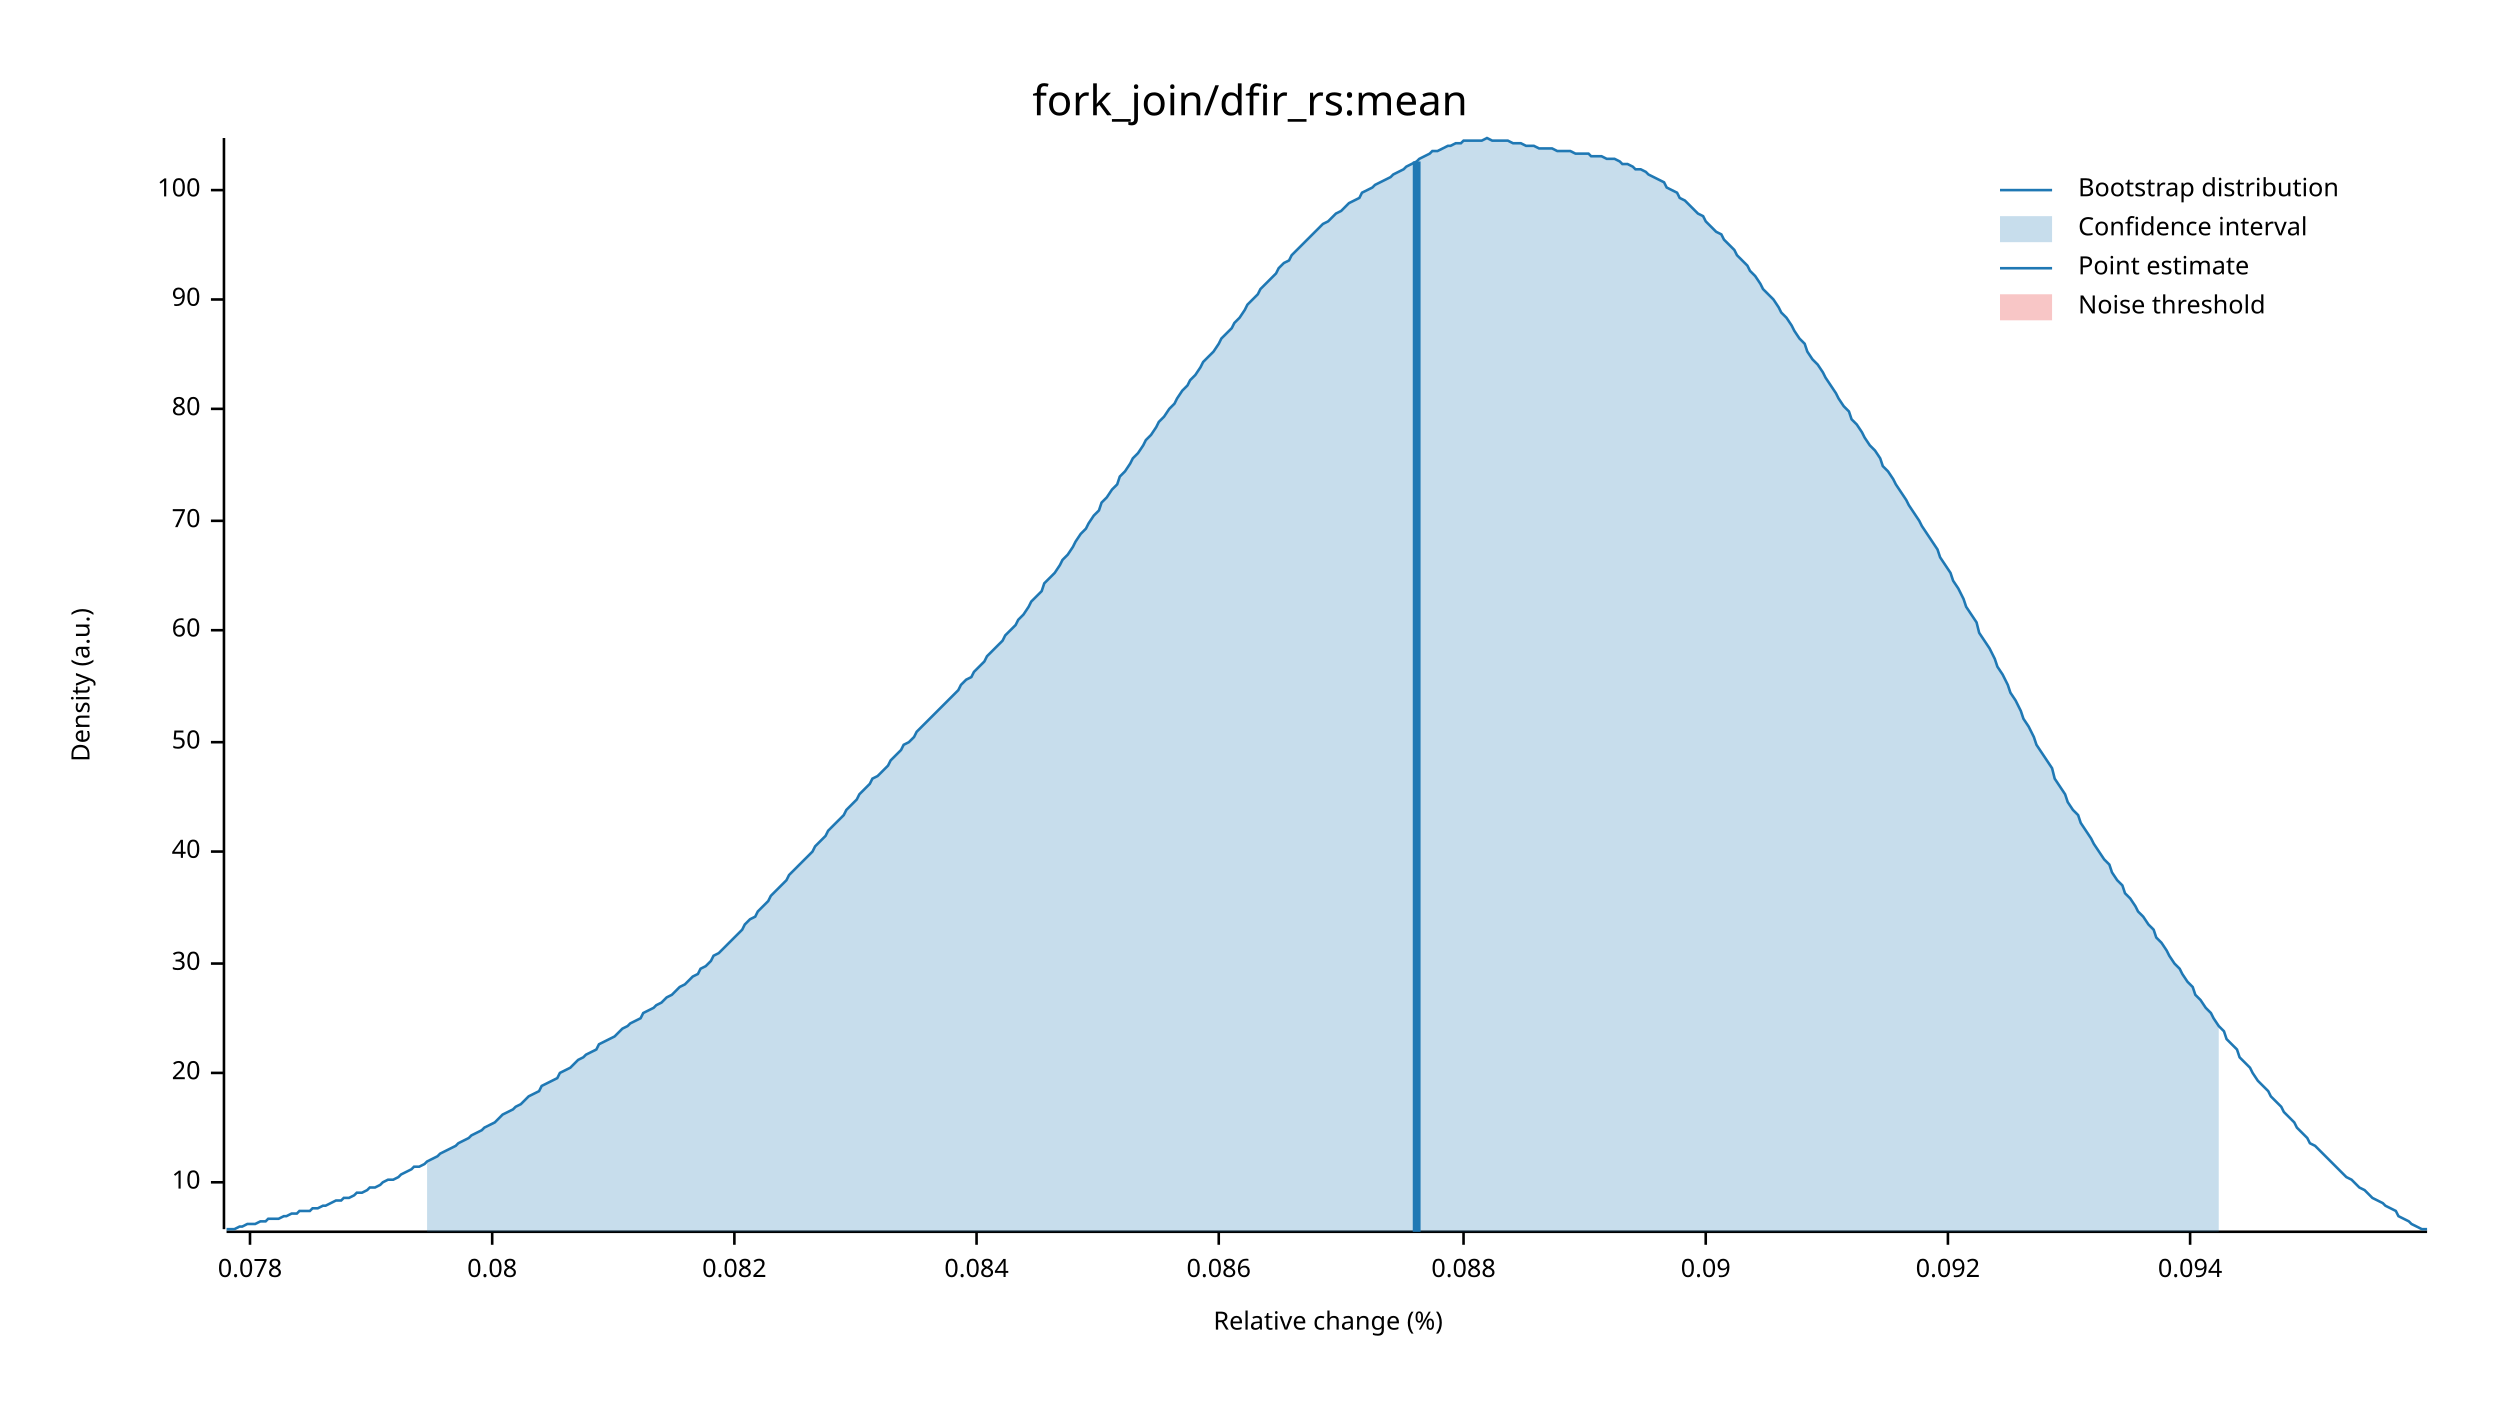
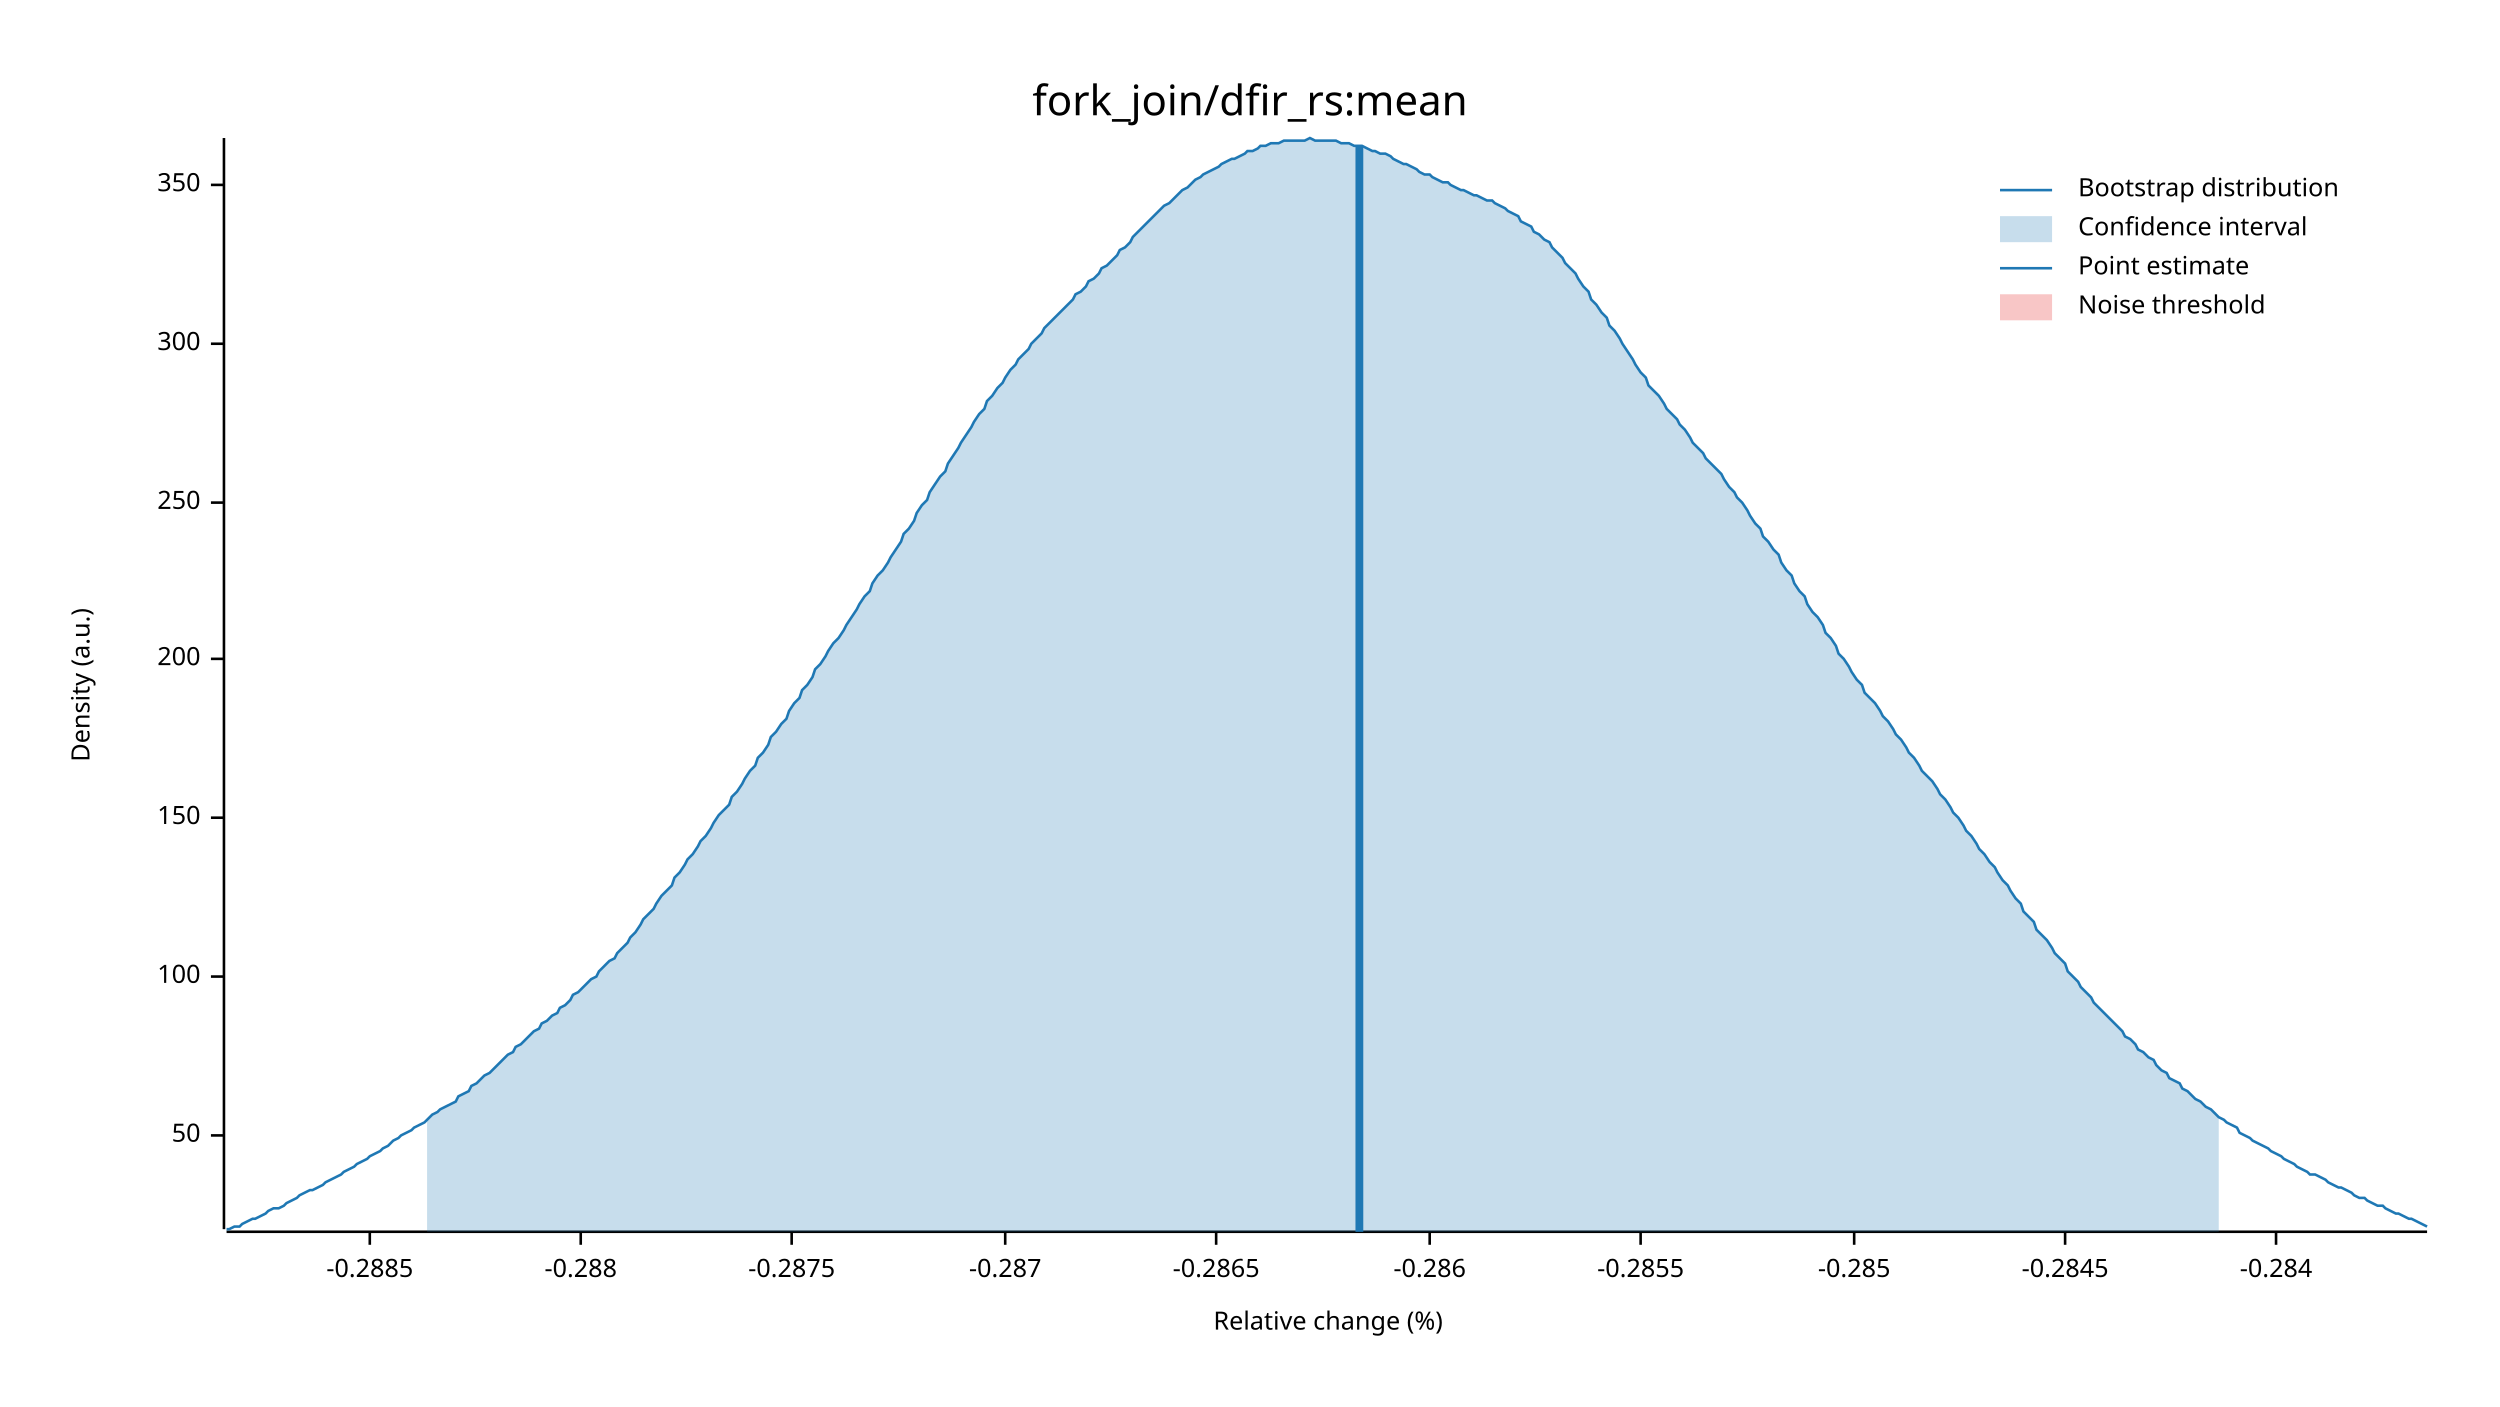
<svg xmlns="http://www.w3.org/2000/svg" width="960" height="540" viewBox="0 0 960 540">
  <text x="480" y="32" dy="0.76em" text-anchor="middle" font-family="sans-serif" font-size="16.129" opacity="1" fill="#000000">
fork_join/dfir_rs:mean
</text>
  <text x="27" y="263" dy="0.76em" text-anchor="middle" font-family="sans-serif" font-size="9.677" opacity="1" fill="#000000" transform="rotate(270, 27, 263)">
Density (a.u.)
</text>
  <text x="510" y="513" dy="-0.5ex" text-anchor="middle" font-family="sans-serif" font-size="9.677" opacity="1" fill="#000000">
Relative change (%)
</text>
  <polyline fill="none" opacity="1" stroke="#000000" stroke-width="1" points="86,53 86,472 " />
-   <text x="77" y="454" dy="0.5ex" text-anchor="end" font-family="sans-serif" font-size="9.677" opacity="1" fill="#000000">
- 10
- </text>
-   <polyline fill="none" opacity="1" stroke="#000000" stroke-width="1" points="81,454 86,454 " />
-   <text x="77" y="412" dy="0.5ex" text-anchor="end" font-family="sans-serif" font-size="9.677" opacity="1" fill="#000000">
- 20
- </text>
-   <polyline fill="none" opacity="1" stroke="#000000" stroke-width="1" points="81,412 86,412 " />
-   <text x="77" y="370" dy="0.5ex" text-anchor="end" font-family="sans-serif" font-size="9.677" opacity="1" fill="#000000">
- 30
- </text>
-   <polyline fill="none" opacity="1" stroke="#000000" stroke-width="1" points="81,370 86,370 " />
-   <text x="77" y="327" dy="0.5ex" text-anchor="end" font-family="sans-serif" font-size="9.677" opacity="1" fill="#000000">
- 40
- </text>
-   <polyline fill="none" opacity="1" stroke="#000000" stroke-width="1" points="81,327 86,327 " />
-   <text x="77" y="285" dy="0.5ex" text-anchor="end" font-family="sans-serif" font-size="9.677" opacity="1" fill="#000000">
+   <text x="77" y="436" dy="0.5ex" text-anchor="end" font-family="sans-serif" font-size="9.677" opacity="1" fill="#000000">
50
</text>
-   <polyline fill="none" opacity="1" stroke="#000000" stroke-width="1" points="81,285 86,285 " />
-   <text x="77" y="242" dy="0.5ex" text-anchor="end" font-family="sans-serif" font-size="9.677" opacity="1" fill="#000000">
- 60
- </text>
-   <polyline fill="none" opacity="1" stroke="#000000" stroke-width="1" points="81,242 86,242 " />
-   <text x="77" y="200" dy="0.5ex" text-anchor="end" font-family="sans-serif" font-size="9.677" opacity="1" fill="#000000">
- 70
- </text>
-   <polyline fill="none" opacity="1" stroke="#000000" stroke-width="1" points="81,200 86,200 " />
-   <text x="77" y="157" dy="0.5ex" text-anchor="end" font-family="sans-serif" font-size="9.677" opacity="1" fill="#000000">
- 80
- </text>
-   <polyline fill="none" opacity="1" stroke="#000000" stroke-width="1" points="81,157 86,157 " />
-   <text x="77" y="115" dy="0.5ex" text-anchor="end" font-family="sans-serif" font-size="9.677" opacity="1" fill="#000000">
- 90
- </text>
-   <polyline fill="none" opacity="1" stroke="#000000" stroke-width="1" points="81,115 86,115 " />
-   <text x="77" y="73" dy="0.5ex" text-anchor="end" font-family="sans-serif" font-size="9.677" opacity="1" fill="#000000">
+   <polyline fill="none" opacity="1" stroke="#000000" stroke-width="1" points="81,436 86,436 " />
+   <text x="77" y="375" dy="0.5ex" text-anchor="end" font-family="sans-serif" font-size="9.677" opacity="1" fill="#000000">
100
</text>
-   <polyline fill="none" opacity="1" stroke="#000000" stroke-width="1" points="81,73 86,73 " />
+   <polyline fill="none" opacity="1" stroke="#000000" stroke-width="1" points="81,375 86,375 " />
+   <text x="77" y="314" dy="0.5ex" text-anchor="end" font-family="sans-serif" font-size="9.677" opacity="1" fill="#000000">
+ 150
+ </text>
+   <polyline fill="none" opacity="1" stroke="#000000" stroke-width="1" points="81,314 86,314 " />
+   <text x="77" y="253" dy="0.5ex" text-anchor="end" font-family="sans-serif" font-size="9.677" opacity="1" fill="#000000">
+ 200
+ </text>
+   <polyline fill="none" opacity="1" stroke="#000000" stroke-width="1" points="81,253 86,253 " />
+   <text x="77" y="193" dy="0.5ex" text-anchor="end" font-family="sans-serif" font-size="9.677" opacity="1" fill="#000000">
+ 250
+ </text>
+   <polyline fill="none" opacity="1" stroke="#000000" stroke-width="1" points="81,193 86,193 " />
+   <text x="77" y="132" dy="0.5ex" text-anchor="end" font-family="sans-serif" font-size="9.677" opacity="1" fill="#000000">
+ 300
+ </text>
+   <polyline fill="none" opacity="1" stroke="#000000" stroke-width="1" points="81,132 86,132 " />
+   <text x="77" y="71" dy="0.5ex" text-anchor="end" font-family="sans-serif" font-size="9.677" opacity="1" fill="#000000">
+ 350
+ </text>
+   <polyline fill="none" opacity="1" stroke="#000000" stroke-width="1" points="81,71 86,71 " />
  <polyline fill="none" opacity="1" stroke="#000000" stroke-width="1" points="87,473 932,473 " />
-   <text x="96" y="483" dy="0.76em" text-anchor="middle" font-family="sans-serif" font-size="9.677" opacity="1" fill="#000000">
- 0.078
+   <text x="142" y="483" dy="0.76em" text-anchor="middle" font-family="sans-serif" font-size="9.677" opacity="1" fill="#000000">
+ -0.2885
</text>
-   <polyline fill="none" opacity="1" stroke="#000000" stroke-width="1" points="96,473 96,478 " />
-   <text x="189" y="483" dy="0.76em" text-anchor="middle" font-family="sans-serif" font-size="9.677" opacity="1" fill="#000000">
- 0.08
+   <polyline fill="none" opacity="1" stroke="#000000" stroke-width="1" points="142,473 142,478 " />
+   <text x="223" y="483" dy="0.76em" text-anchor="middle" font-family="sans-serif" font-size="9.677" opacity="1" fill="#000000">
+ -0.288
</text>
-   <polyline fill="none" opacity="1" stroke="#000000" stroke-width="1" points="189,473 189,478 " />
-   <text x="282" y="483" dy="0.76em" text-anchor="middle" font-family="sans-serif" font-size="9.677" opacity="1" fill="#000000">
- 0.082
+   <polyline fill="none" opacity="1" stroke="#000000" stroke-width="1" points="223,473 223,478 " />
+   <text x="304" y="483" dy="0.76em" text-anchor="middle" font-family="sans-serif" font-size="9.677" opacity="1" fill="#000000">
+ -0.2875
</text>
-   <polyline fill="none" opacity="1" stroke="#000000" stroke-width="1" points="282,473 282,478 " />
-   <text x="375" y="483" dy="0.76em" text-anchor="middle" font-family="sans-serif" font-size="9.677" opacity="1" fill="#000000">
- 0.084
+   <polyline fill="none" opacity="1" stroke="#000000" stroke-width="1" points="304,473 304,478 " />
+   <text x="386" y="483" dy="0.76em" text-anchor="middle" font-family="sans-serif" font-size="9.677" opacity="1" fill="#000000">
+ -0.287
</text>
-   <polyline fill="none" opacity="1" stroke="#000000" stroke-width="1" points="375,473 375,478 " />
-   <text x="468" y="483" dy="0.76em" text-anchor="middle" font-family="sans-serif" font-size="9.677" opacity="1" fill="#000000">
- 0.086
+   <polyline fill="none" opacity="1" stroke="#000000" stroke-width="1" points="386,473 386,478 " />
+   <text x="467" y="483" dy="0.76em" text-anchor="middle" font-family="sans-serif" font-size="9.677" opacity="1" fill="#000000">
+ -0.2865
</text>
-   <polyline fill="none" opacity="1" stroke="#000000" stroke-width="1" points="468,473 468,478 " />
-   <text x="562" y="483" dy="0.76em" text-anchor="middle" font-family="sans-serif" font-size="9.677" opacity="1" fill="#000000">
- 0.088
+   <polyline fill="none" opacity="1" stroke="#000000" stroke-width="1" points="467,473 467,478 " />
+   <text x="549" y="483" dy="0.76em" text-anchor="middle" font-family="sans-serif" font-size="9.677" opacity="1" fill="#000000">
+ -0.286
</text>
-   <polyline fill="none" opacity="1" stroke="#000000" stroke-width="1" points="562,473 562,478 " />
-   <text x="655" y="483" dy="0.76em" text-anchor="middle" font-family="sans-serif" font-size="9.677" opacity="1" fill="#000000">
- 0.09
+   <polyline fill="none" opacity="1" stroke="#000000" stroke-width="1" points="549,473 549,478 " />
+   <text x="630" y="483" dy="0.76em" text-anchor="middle" font-family="sans-serif" font-size="9.677" opacity="1" fill="#000000">
+ -0.2855
</text>
-   <polyline fill="none" opacity="1" stroke="#000000" stroke-width="1" points="655,473 655,478 " />
-   <text x="748" y="483" dy="0.76em" text-anchor="middle" font-family="sans-serif" font-size="9.677" opacity="1" fill="#000000">
- 0.092
+   <polyline fill="none" opacity="1" stroke="#000000" stroke-width="1" points="630,473 630,478 " />
+   <text x="712" y="483" dy="0.76em" text-anchor="middle" font-family="sans-serif" font-size="9.677" opacity="1" fill="#000000">
+ -0.285
</text>
-   <polyline fill="none" opacity="1" stroke="#000000" stroke-width="1" points="748,473 748,478 " />
-   <text x="841" y="483" dy="0.76em" text-anchor="middle" font-family="sans-serif" font-size="9.677" opacity="1" fill="#000000">
- 0.094
+   <polyline fill="none" opacity="1" stroke="#000000" stroke-width="1" points="712,473 712,478 " />
+   <text x="793" y="483" dy="0.76em" text-anchor="middle" font-family="sans-serif" font-size="9.677" opacity="1" fill="#000000">
+ -0.2845
</text>
-   <polyline fill="none" opacity="1" stroke="#000000" stroke-width="1" points="841,473 841,478 " />
-   <polyline fill="none" opacity="1" stroke="#1F78B4" stroke-width="1" points="87,472 88,472 90,472 92,471 93,471 95,470 97,470 98,470 100,469 102,469 103,468 105,468 107,468 109,467 110,467 112,466 114,466 115,465 117,465 119,465 120,464 122,464 124,463 125,463 127,462 129,461 131,461 132,460 134,460 136,459 137,458 139,458 141,457 142,456 144,456 146,455 147,454 149,453 151,453 153,452 154,451 156,450 158,449 159,448 161,448 163,447 164,446 166,445 168,444 169,443 171,442 173,441 175,440 176,439 178,438 180,437 181,436 183,435 185,434 186,433 188,432 190,431 191,430 193,428 195,427 197,426 198,425 200,424 202,422 203,421 205,420 207,419 208,417 210,416 212,415 214,414 215,412 217,411 219,410 220,409 222,407 224,406 225,405 227,404 229,403 230,401 232,400 234,399 236,398 237,397 239,395 241,394 242,393 244,392 246,391 247,389 249,388 251,387 252,386 254,385 256,383 258,382 259,381 261,379 263,378 264,377 266,375 268,374 269,372 271,371 273,369 274,367 276,366 278,364 280,362 281,361 283,359 285,357 286,355 288,353 290,352 291,350 293,348 295,346 296,344 298,342 300,340 302,338 303,336 305,334 307,332 308,331 310,329 312,327 313,325 315,323 317,321 318,319 320,317 322,315 324,313 325,311 327,309 329,307 330,305 332,303 334,301 335,299 337,298 339,296 341,294 342,292 344,290 346,288 347,286 349,285 351,283 352,281 354,279 356,277 357,276 359,274 361,272 363,270 364,269 366,267 368,265 369,263 371,261 373,260 374,258 376,256 378,254 379,252 381,250 383,248 385,246 386,244 388,242 390,240 391,238 393,236 395,233 396,231 398,229 400,227 401,224 403,222 405,220 407,217 408,215 410,213 412,210 413,208 415,205 417,203 418,201 420,198 422,196 423,193 425,191 427,188 429,186 430,183 432,181 434,178 435,176 437,174 439,171 440,169 442,167 444,164 445,162 447,160 449,157 451,155 452,153 454,150 456,148 457,146 459,144 461,141 462,139 464,137 466,135 468,132 469,130 471,128 473,126 474,124 476,122 478,119 479,117 481,115 483,113 484,111 486,109 488,107 490,105 491,103 493,101 495,100 496,98 498,96 500,94 501,93 503,91 505,89 506,88 508,86 510,85 512,83 513,82 515,81 517,79 518,78 520,77 522,76 523,74 525,73 527,72 528,71 530,70 532,69 534,68 535,67 537,66 539,65 540,64 542,63 544,62 545,61 547,60 549,59 550,58 552,58 554,57 556,56 557,56 559,55 561,55 562,54 564,54 566,54 567,54 569,54 571,53 573,54 574,54 576,54 578,54 579,54 581,55 583,55 584,55 586,56 588,56 589,56 591,57 593,57 595,57 596,57 598,58 600,58 601,58 603,58 605,59 606,59 608,59 610,59 611,60 613,60 615,60 617,61 618,61 620,61 622,62 623,63 625,63 627,64 628,65 630,65 632,66 633,67 635,68 637,69 639,70 640,72 642,73 644,74 645,76 647,77 649,79 650,80 652,82 654,83 655,85 657,87 659,89 661,90 662,92 664,94 666,96 667,98 669,100 671,102 672,104 674,106 676,109 677,111 679,113 681,115 683,118 684,120 686,122 688,125 689,127 691,130 693,132 694,135 696,138 698,140 700,143 701,145 703,148 705,151 706,153 708,156 710,158 711,161 713,163 715,166 716,168 718,171 720,173 722,176 723,179 725,181 727,184 728,186 730,189 732,192 733,194 735,197 737,200 738,202 740,205 742,208 744,211 745,214 747,217 749,220 750,223 752,226 754,230 755,233 757,236 759,239 760,243 762,246 764,249 766,253 767,256 769,259 771,263 772,266 774,269 776,273 777,276 779,279 781,283 782,286 784,289 786,292 788,295 789,299 791,302 793,305 794,308 796,311 798,313 799,316 801,319 803,322 804,324 806,327 808,330 810,332 811,335 813,338 815,340 816,343 818,345 820,348 821,350 823,352 825,355 827,357 828,360 830,362 832,365 833,367 835,370 837,372 838,374 840,377 842,379 843,382 845,384 847,387 849,389 850,391 852,394 854,396 855,399 857,401 859,403 860,406 862,408 864,410 865,412 867,415 869,417 871,419 872,421 874,423 876,425 877,427 879,429 881,431 882,433 884,435 886,437 887,439 889,440 891,442 893,444 894,445 896,447 898,449 899,450 901,452 903,453 904,454 906,456 908,457 909,458 911,460 913,461 915,462 916,463 918,464 920,465 921,467 923,468 925,469 926,470 928,471 930,472 932,472 " />
-   <polygon opacity="0.25" fill="#1F78B4" points="164,446 166,445 168,444 169,443 171,442 173,441 175,440 176,439 178,438 180,437 181,436 183,435 185,434 186,433 188,432 190,431 191,430 193,428 195,427 197,426 198,425 200,424 202,422 203,421 205,420 207,419 208,417 210,416 212,415 214,414 215,412 217,411 219,410 220,409 222,407 224,406 225,405 227,404 229,403 230,401 232,400 234,399 236,398 237,397 239,395 241,394 242,393 244,392 246,391 247,389 249,388 251,387 252,386 254,385 256,383 258,382 259,381 261,379 263,378 264,377 266,375 268,374 269,372 271,371 273,369 274,367 276,366 278,364 280,362 281,361 283,359 285,357 286,355 288,353 290,352 291,350 293,348 295,346 296,344 298,342 300,340 302,338 303,336 305,334 307,332 308,331 310,329 312,327 313,325 315,323 317,321 318,319 320,317 322,315 324,313 325,311 327,309 329,307 330,305 332,303 334,301 335,299 337,298 339,296 341,294 342,292 344,290 346,288 347,286 349,285 351,283 352,281 354,279 356,277 357,276 359,274 361,272 363,270 364,269 366,267 368,265 369,263 371,261 373,260 374,258 376,256 378,254 379,252 381,250 383,248 385,246 386,244 388,242 390,240 391,238 393,236 395,233 396,231 398,229 400,227 401,224 403,222 405,220 407,217 408,215 410,213 412,210 413,208 415,205 417,203 418,201 420,198 422,196 423,193 425,191 427,188 429,186 430,183 432,181 434,178 435,176 437,174 439,171 440,169 442,167 444,164 445,162 447,160 449,157 451,155 452,153 454,150 456,148 457,146 459,144 461,141 462,139 464,137 466,135 468,132 469,130 471,128 473,126 474,124 476,122 478,119 479,117 481,115 483,113 484,111 486,109 488,107 490,105 491,103 493,101 495,100 496,98 498,96 500,94 501,93 503,91 505,89 506,88 508,86 510,85 512,83 513,82 515,81 517,79 518,78 520,77 522,76 523,74 525,73 527,72 528,71 530,70 532,69 534,68 535,67 537,66 539,65 540,64 542,63 544,62 545,61 547,60 549,59 550,58 552,58 554,57 556,56 557,56 559,55 561,55 562,54 564,54 566,54 567,54 569,54 571,53 573,54 574,54 576,54 578,54 579,54 581,55 583,55 584,55 586,56 588,56 589,56 591,57 593,57 595,57 596,57 598,58 600,58 601,58 603,58 605,59 606,59 608,59 610,59 611,60 613,60 615,60 617,61 618,61 620,61 622,62 623,63 625,63 627,64 628,65 630,65 632,66 633,67 635,68 637,69 639,70 640,72 642,73 644,74 645,76 647,77 649,79 650,80 652,82 654,83 655,85 657,87 659,89 661,90 662,92 664,94 666,96 667,98 669,100 671,102 672,104 674,106 676,109 677,111 679,113 681,115 683,118 684,120 686,122 688,125 689,127 691,130 693,132 694,135 696,138 698,140 700,143 701,145 703,148 705,151 706,153 708,156 710,158 711,161 713,163 715,166 716,168 718,171 720,173 722,176 723,179 725,181 727,184 728,186 730,189 732,192 733,194 735,197 737,200 738,202 740,205 742,208 744,211 745,214 747,217 749,220 750,223 752,226 754,230 755,233 757,236 759,239 760,243 762,246 764,249 766,253 767,256 769,259 771,263 772,266 774,269 776,273 777,276 779,279 781,283 782,286 784,289 786,292 788,295 789,299 791,302 793,305 794,308 796,311 798,313 799,316 801,319 803,322 804,324 806,327 808,330 810,332 811,335 813,338 815,340 816,343 818,345 820,348 821,350 823,352 825,355 827,357 828,360 830,362 832,365 833,367 835,370 837,372 838,374 840,377 842,379 843,382 845,384 847,387 849,389 850,391 852,394 852,473 164,473 " />
-   <polyline fill="none" opacity="1" stroke="#1F78B4" stroke-width="3" points="544,473 544,62 " />
+   <polyline fill="none" opacity="1" stroke="#000000" stroke-width="1" points="793,473 793,478 " />
+   <text x="874" y="483" dy="0.76em" text-anchor="middle" font-family="sans-serif" font-size="9.677" opacity="1" fill="#000000">
+ -0.284
+ </text>
+   <polyline fill="none" opacity="1" stroke="#000000" stroke-width="1" points="874,473 874,478 " />
+   <polyline fill="none" opacity="1" stroke="#1F78B4" stroke-width="1" points="87,472 88,472 90,471 92,471 93,470 95,469 97,468 98,468 100,467 102,466 103,465 105,464 107,464 109,463 110,462 112,461 114,460 115,459 117,458 119,457 120,457 122,456 124,455 125,454 127,453 129,452 131,451 132,450 134,449 136,448 137,447 139,446 141,445 142,444 144,443 146,442 147,441 149,440 151,438 153,437 154,436 156,435 158,434 159,433 161,432 163,431 164,430 166,428 168,427 169,426 171,425 173,424 175,423 176,421 178,420 180,419 181,417 183,416 185,414 186,413 188,412 190,410 191,409 193,407 195,405 197,404 198,402 200,401 202,399 203,398 205,396 207,395 208,393 210,392 212,390 214,389 215,387 217,386 219,384 220,382 222,381 224,379 225,378 227,376 229,375 230,373 232,371 234,369 236,368 237,366 239,364 241,362 242,360 244,358 246,355 247,353 249,351 251,349 252,347 254,344 256,342 258,340 259,337 261,335 263,332 264,330 266,328 268,325 269,323 271,321 273,318 274,316 276,313 278,311 280,309 281,306 283,304 285,301 286,299 288,296 290,294 291,291 293,289 295,286 296,283 298,281 300,278 302,276 303,273 305,270 307,268 308,265 310,263 312,260 313,257 315,255 317,252 318,250 320,247 322,245 324,242 325,240 327,237 329,234 330,232 332,229 334,227 335,224 337,221 339,219 341,216 342,214 344,211 346,208 347,205 349,203 351,200 352,197 354,194 356,192 357,189 359,186 361,183 363,181 364,178 366,175 368,172 369,170 371,167 373,164 374,162 376,159 378,157 379,154 381,152 383,149 385,147 386,145 388,142 390,140 391,138 393,136 395,134 396,132 398,130 400,128 401,126 403,124 405,122 407,120 408,119 410,117 412,115 413,113 415,112 417,110 418,108 420,107 422,105 423,103 425,102 427,100 429,98 430,96 432,95 434,93 435,91 437,89 439,87 440,86 442,84 444,82 445,81 447,79 449,78 451,76 452,75 454,73 456,72 457,71 459,69 461,68 462,67 464,66 466,65 468,64 469,63 471,62 473,61 474,61 476,60 478,59 479,58 481,58 483,57 484,56 486,56 488,55 490,55 491,55 493,54 495,54 496,54 498,54 500,54 501,54 503,53 505,54 506,54 508,54 510,54 512,54 513,54 515,55 517,55 518,55 520,56 522,56 523,56 525,57 527,58 528,58 530,59 532,59 534,60 535,61 537,62 539,63 540,63 542,64 544,65 545,66 547,67 549,67 550,68 552,69 554,70 556,70 557,71 559,72 561,73 562,73 564,74 566,75 567,75 569,76 571,77 573,77 574,78 576,79 578,80 579,81 581,82 583,83 584,85 586,86 588,87 589,89 591,90 593,92 595,93 596,95 598,97 600,99 601,101 603,103 605,105 606,107 608,110 610,112 611,115 613,117 615,120 617,122 618,125 620,127 622,130 623,132 625,135 627,138 628,140 630,143 632,145 633,148 635,150 637,152 639,155 640,157 642,159 644,161 645,163 647,165 649,168 650,170 652,172 654,174 655,176 657,178 659,180 661,182 662,184 664,187 666,189 667,191 669,193 671,196 672,198 674,201 676,203 677,206 679,208 681,211 683,213 684,216 686,219 688,221 689,224 691,227 693,229 694,232 696,235 698,237 700,240 701,243 703,245 705,248 706,251 708,253 710,256 711,258 713,261 715,263 716,266 718,268 720,270 722,273 723,275 725,277 727,280 728,282 730,284 732,287 733,289 735,291 737,294 738,296 740,298 742,300 744,303 745,305 747,307 749,310 750,312 752,314 754,317 755,319 757,321 759,324 760,326 762,328 764,331 766,333 767,335 769,338 771,340 772,342 774,345 776,347 777,350 779,352 781,354 782,357 784,359 786,361 788,364 789,366 791,368 793,370 794,373 796,375 798,377 799,379 801,381 803,383 804,385 806,387 808,389 810,391 811,392 813,394 815,396 816,398 818,399 820,401 821,403 823,404 825,406 827,407 828,409 830,411 832,412 833,414 835,415 837,416 838,418 840,419 842,421 843,422 845,423 847,425 849,426 850,427 852,429 854,430 855,431 857,432 859,433 860,435 862,436 864,437 865,438 867,439 869,440 871,441 872,442 874,443 876,444 877,445 879,446 881,447 882,448 884,449 886,450 887,451 889,451 891,452 893,453 894,454 896,455 898,456 899,456 901,457 903,458 904,459 906,460 908,460 909,461 911,462 913,463 915,463 916,464 918,465 920,466 921,466 923,467 925,468 926,468 928,469 930,470 932,471 " />
+   <polygon opacity="0.25" fill="#1F78B4" points="164,430 166,428 168,427 169,426 171,425 173,424 175,423 176,421 178,420 180,419 181,417 183,416 185,414 186,413 188,412 190,410 191,409 193,407 195,405 197,404 198,402 200,401 202,399 203,398 205,396 207,395 208,393 210,392 212,390 214,389 215,387 217,386 219,384 220,382 222,381 224,379 225,378 227,376 229,375 230,373 232,371 234,369 236,368 237,366 239,364 241,362 242,360 244,358 246,355 247,353 249,351 251,349 252,347 254,344 256,342 258,340 259,337 261,335 263,332 264,330 266,328 268,325 269,323 271,321 273,318 274,316 276,313 278,311 280,309 281,306 283,304 285,301 286,299 288,296 290,294 291,291 293,289 295,286 296,283 298,281 300,278 302,276 303,273 305,270 307,268 308,265 310,263 312,260 313,257 315,255 317,252 318,250 320,247 322,245 324,242 325,240 327,237 329,234 330,232 332,229 334,227 335,224 337,221 339,219 341,216 342,214 344,211 346,208 347,205 349,203 351,200 352,197 354,194 356,192 357,189 359,186 361,183 363,181 364,178 366,175 368,172 369,170 371,167 373,164 374,162 376,159 378,157 379,154 381,152 383,149 385,147 386,145 388,142 390,140 391,138 393,136 395,134 396,132 398,130 400,128 401,126 403,124 405,122 407,120 408,119 410,117 412,115 413,113 415,112 417,110 418,108 420,107 422,105 423,103 425,102 427,100 429,98 430,96 432,95 434,93 435,91 437,89 439,87 440,86 442,84 444,82 445,81 447,79 449,78 451,76 452,75 454,73 456,72 457,71 459,69 461,68 462,67 464,66 466,65 468,64 469,63 471,62 473,61 474,61 476,60 478,59 479,58 481,58 483,57 484,56 486,56 488,55 490,55 491,55 493,54 495,54 496,54 498,54 500,54 501,54 503,53 505,54 506,54 508,54 510,54 512,54 513,54 515,55 517,55 518,55 520,56 522,56 523,56 525,57 527,58 528,58 530,59 532,59 534,60 535,61 537,62 539,63 540,63 542,64 544,65 545,66 547,67 549,67 550,68 552,69 554,70 556,70 557,71 559,72 561,73 562,73 564,74 566,75 567,75 569,76 571,77 573,77 574,78 576,79 578,80 579,81 581,82 583,83 584,85 586,86 588,87 589,89 591,90 593,92 595,93 596,95 598,97 600,99 601,101 603,103 605,105 606,107 608,110 610,112 611,115 613,117 615,120 617,122 618,125 620,127 622,130 623,132 625,135 627,138 628,140 630,143 632,145 633,148 635,150 637,152 639,155 640,157 642,159 644,161 645,163 647,165 649,168 650,170 652,172 654,174 655,176 657,178 659,180 661,182 662,184 664,187 666,189 667,191 669,193 671,196 672,198 674,201 676,203 677,206 679,208 681,211 683,213 684,216 686,219 688,221 689,224 691,227 693,229 694,232 696,235 698,237 700,240 701,243 703,245 705,248 706,251 708,253 710,256 711,258 713,261 715,263 716,266 718,268 720,270 722,273 723,275 725,277 727,280 728,282 730,284 732,287 733,289 735,291 737,294 738,296 740,298 742,300 744,303 745,305 747,307 749,310 750,312 752,314 754,317 755,319 757,321 759,324 760,326 762,328 764,331 766,333 767,335 769,338 771,340 772,342 774,345 776,347 777,350 779,352 781,354 782,357 784,359 786,361 788,364 789,366 791,368 793,370 794,373 796,375 798,377 799,379 801,381 803,383 804,385 806,387 808,389 810,391 811,392 813,394 815,396 816,398 818,399 820,401 821,403 823,404 825,406 827,407 828,409 830,411 832,412 833,414 835,415 837,416 838,418 840,419 842,421 843,422 845,423 847,425 849,426 850,427 852,429 852,473 164,473 " />
+   <polyline fill="none" opacity="1" stroke="#1F78B4" stroke-width="3" points="522,473 522,56 " />
  <rect x="509" y="53" width="0" height="419" opacity="0.1" fill="#E31A1C" stroke="none" />
  <text x="798" y="68" dy="0.76em" text-anchor="start" font-family="sans-serif" font-size="9.677" opacity="1" fill="#000000">
Bootstrap distribution
</text>
  <text x="798" y="83" dy="0.76em" text-anchor="start" font-family="sans-serif" font-size="9.677" opacity="1" fill="#000000">
Confidence interval
</text>
  <text x="798" y="98" dy="0.76em" text-anchor="start" font-family="sans-serif" font-size="9.677" opacity="1" fill="#000000">
Point estimate
</text>
  <text x="798" y="113" dy="0.76em" text-anchor="start" font-family="sans-serif" font-size="9.677" opacity="1" fill="#000000">
Noise threshold
</text>
  <polyline fill="none" opacity="1" stroke="#1F78B4" stroke-width="1" points="768,73 788,73 " />
  <rect x="768" y="83" width="20" height="10" opacity="0.25" fill="#1F78B4" stroke="none" />
  <polyline fill="none" opacity="1" stroke="#1F78B4" stroke-width="1" points="768,103 788,103 " />
  <rect x="768" y="113" width="20" height="10" opacity="0.25" fill="#E31A1C" stroke="none" />
</svg>
